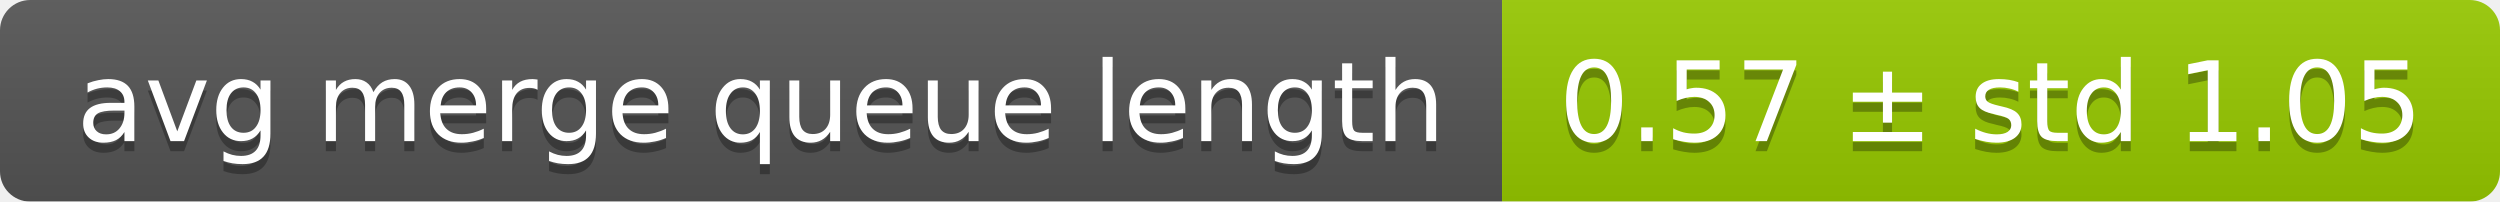
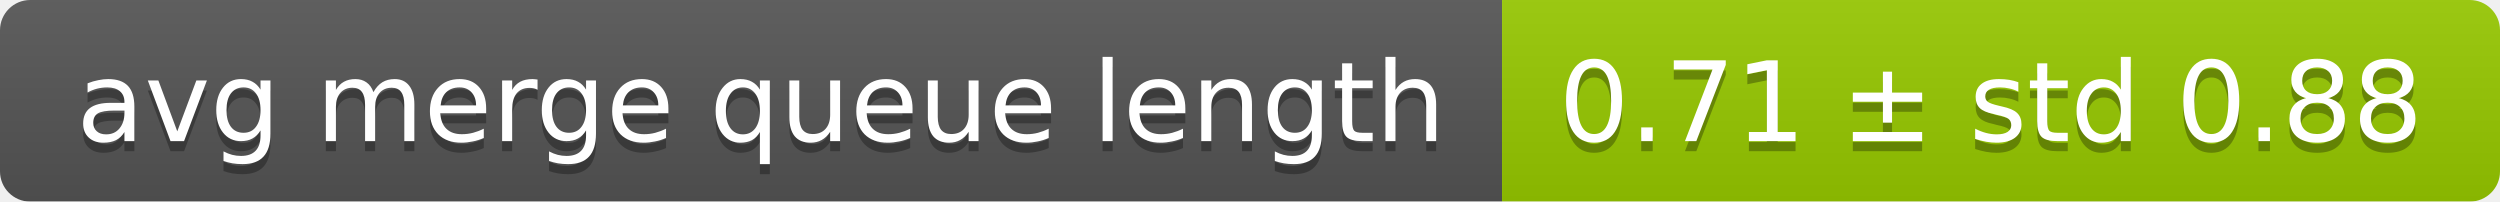
<svg xmlns="http://www.w3.org/2000/svg" width="248" height="20">
  <linearGradient id="smooth" x2="0" y2="100%">
    <stop offset="0" stop-color="#bbb" stop-opacity=".1" />
    <stop offset="1" stop-opacity=".1" />
  </linearGradient>
  <mask id="round">
    <rect width="248" height="20" rx="3" fill="#fff" />
  </mask>
  <g mask="url(#round)">
    <rect width="149" height="20" fill="#555" />
    <rect x="149" width="99" height="20" fill="#97ca00" />
    <rect width="248" height="20" fill="url(#smooth)" />
  </g>
  <g fill="#fff" text-anchor="middle" font-family="DejaVu Sans,Verdana,Geneva,sans-serif" font-size="11">
    <text x="75.5" y="15" fill="#010101" fill-opacity=".3">avg merge queue length</text>
    <text x="75.5" y="14">avg merge queue length</text>
-     <text x="197.5" y="15" fill="#010101" fill-opacity=".3">0.57 ± std 1.05</text>
-     <text x="197.5" y="14">0.57 ± std 1.05</text>
+     <text x="197.5" y="15" fill="#010101" fill-opacity=".3">0.71 ± std 0.88</text>
+     <text x="197.5" y="14">0.71 ± std 0.88</text>
  </g>
</svg>
